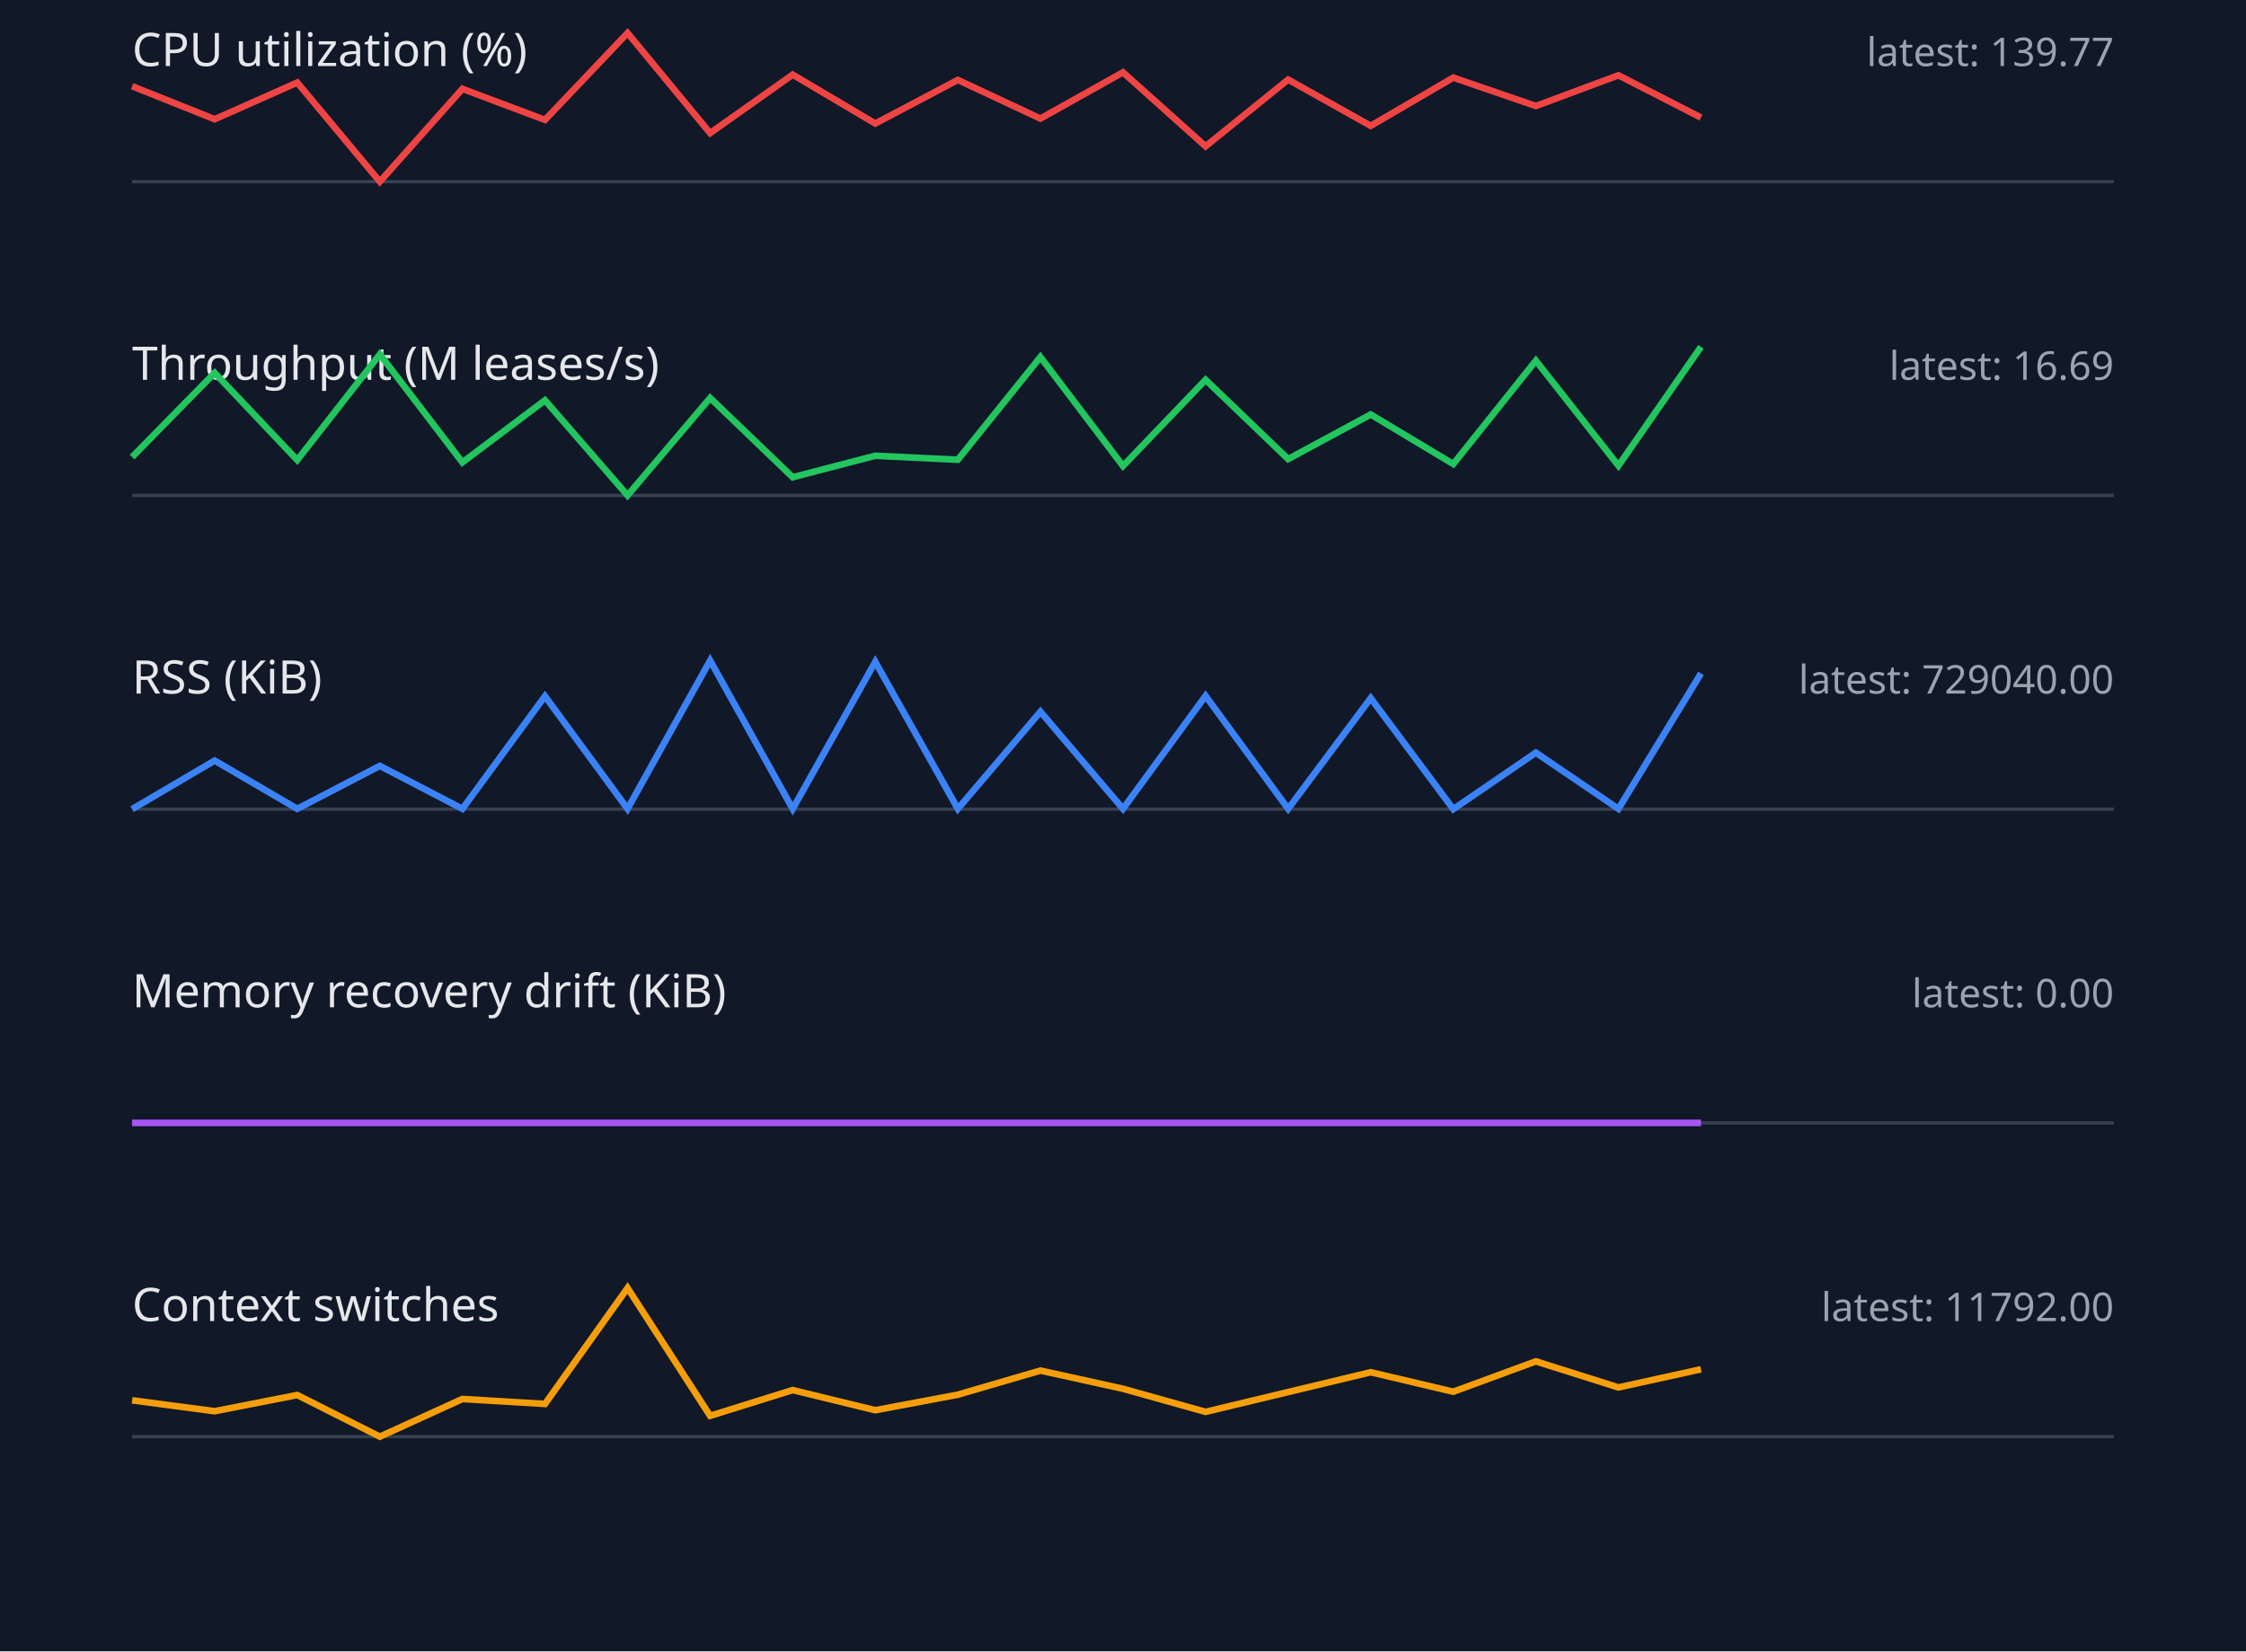
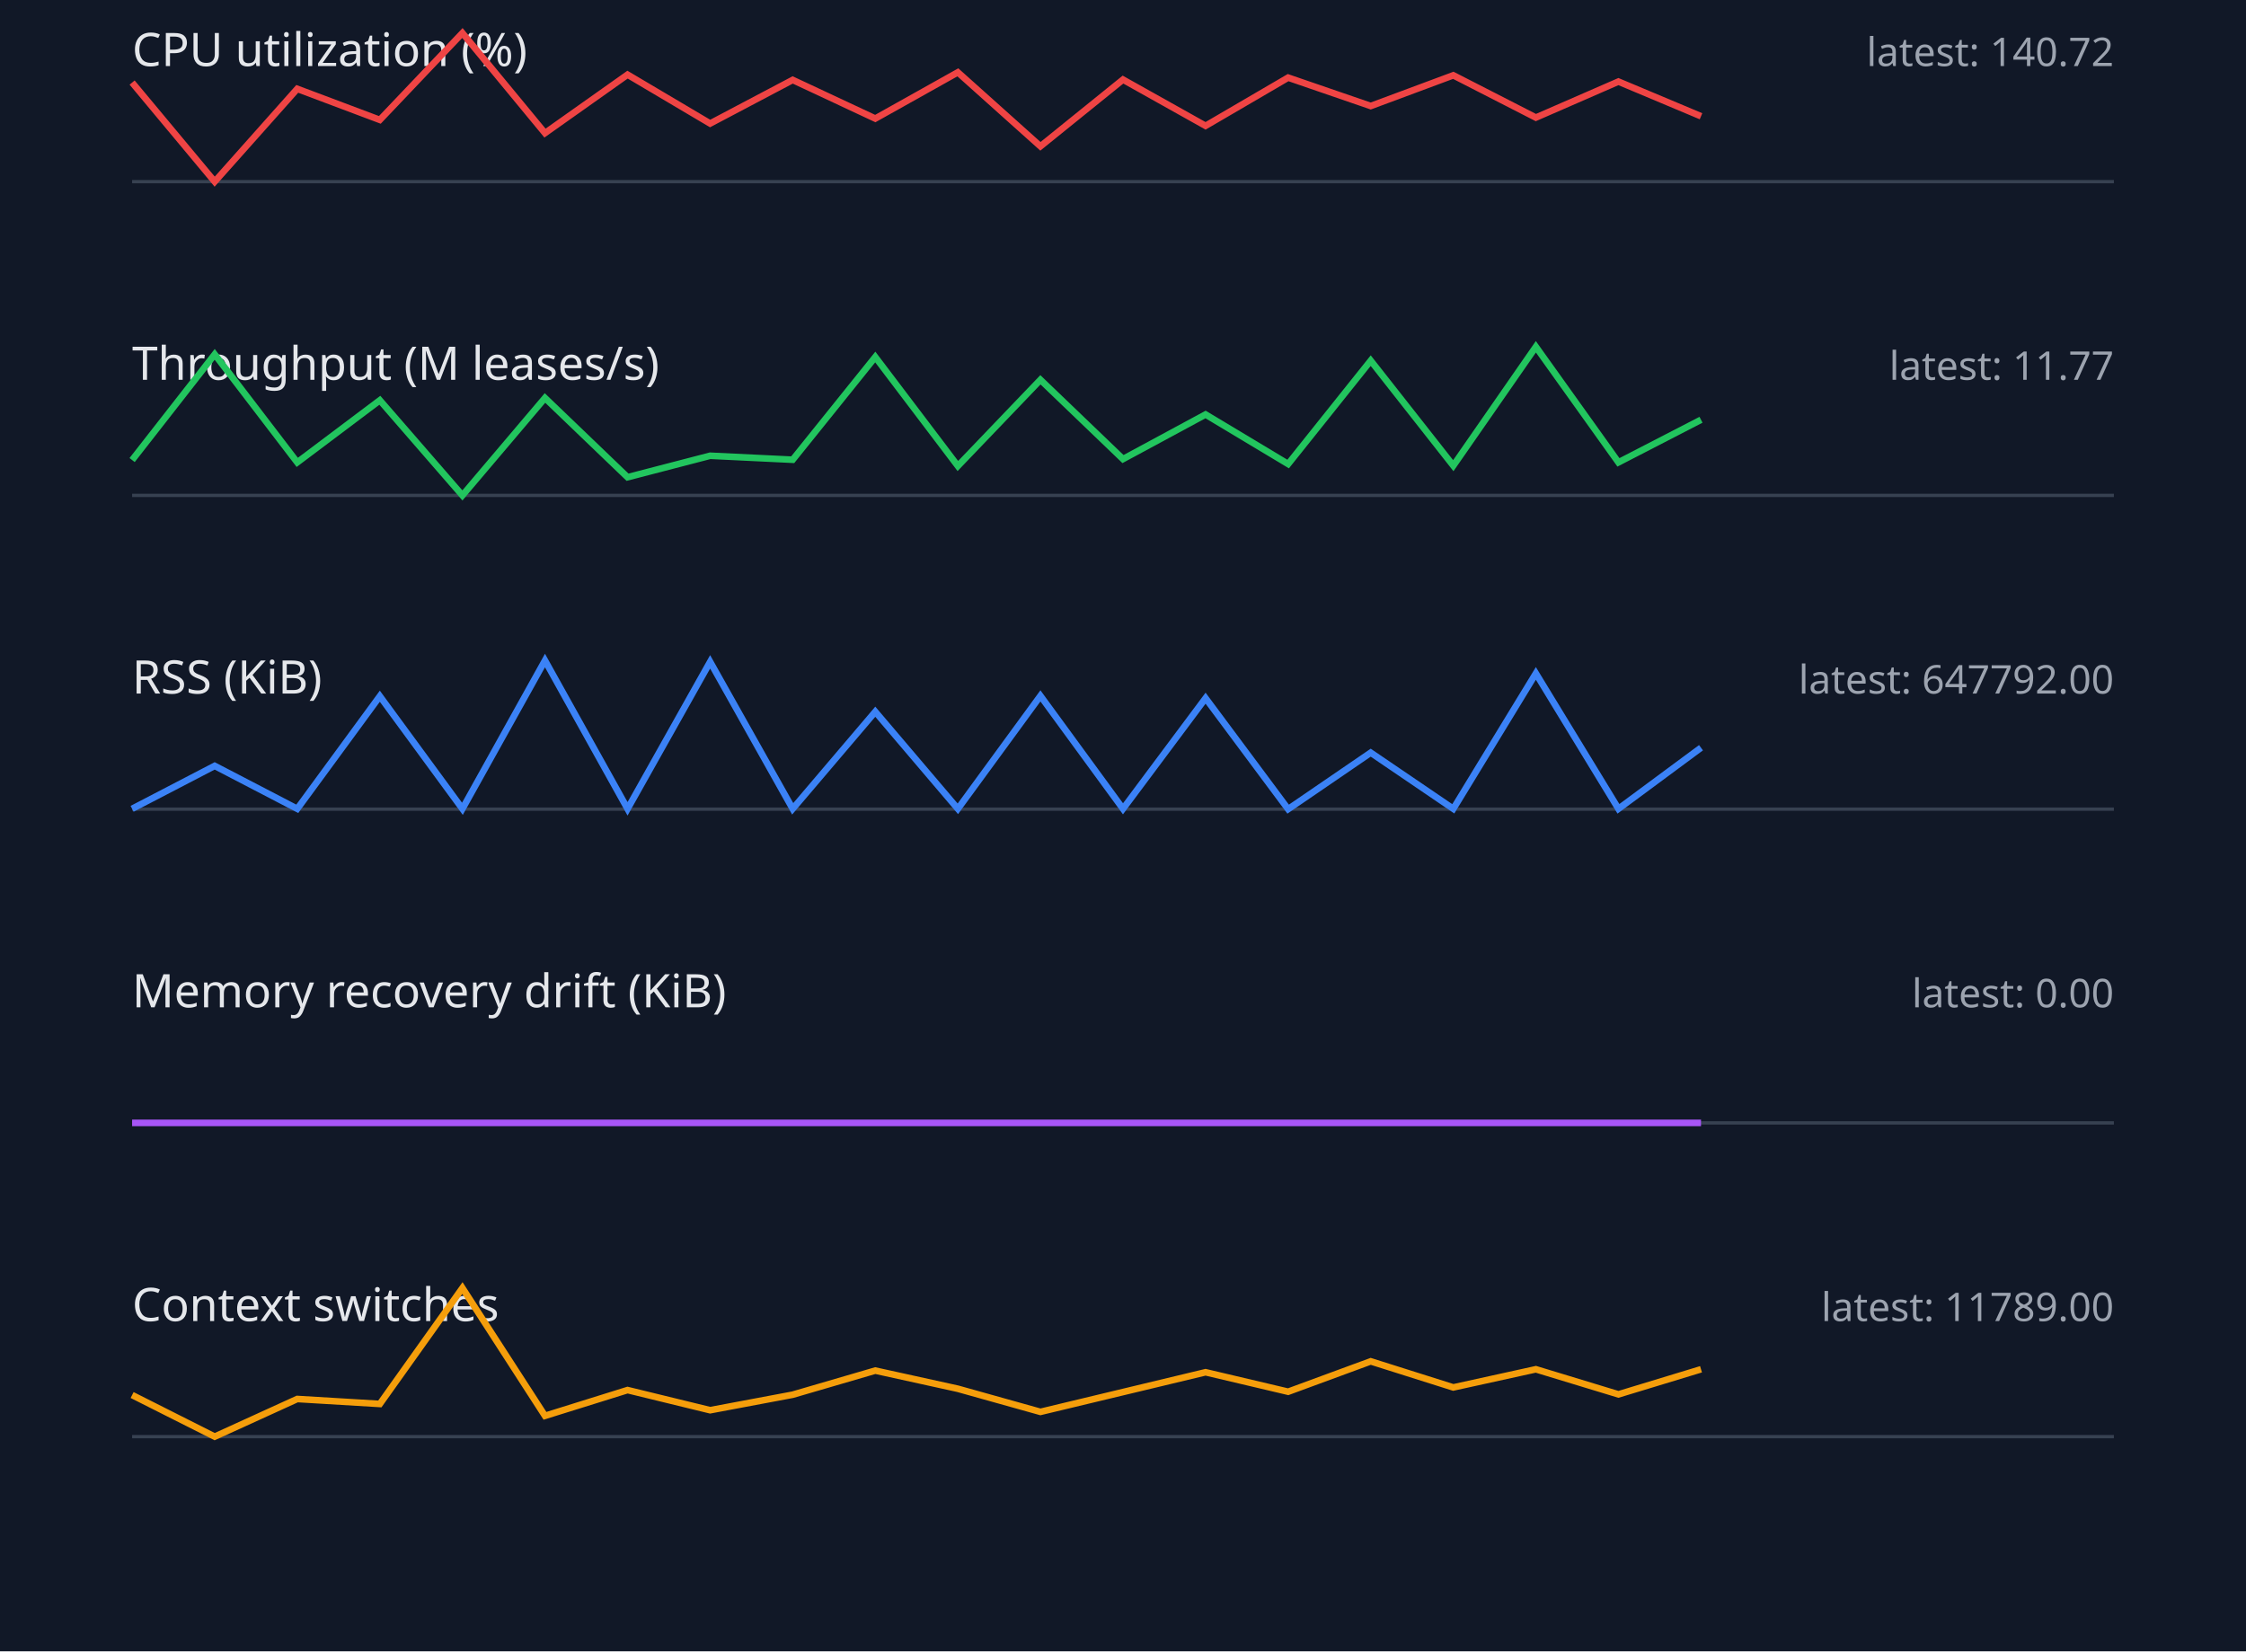
<svg xmlns="http://www.w3.org/2000/svg" width="680" height="500" viewBox="0 0 680 500">
  <style>.label{font:14px sans-serif;fill:#e5e7eb}.value{font:12px sans-serif;fill:#9ca3af}.axis{stroke:#374151}.series{fill:none;stroke-width:2}</style>
  <rect width="100%" height="100%" fill="#111827" />
  <text x="40" y="20" class="label">CPU utilization (%)</text>
-   <text x="640" y="20" text-anchor="end" class="value">latest: 139.77</text>
+   <text x="640" y="20" text-anchor="end" class="value">latest: 140.72</text>
  <line x1="40" y1="55" x2="640" y2="55" class="axis" />
-   <polyline points="40,26.1 65,36.1 90,25.0 115,55.0 140,26.9 165,36.3 190,10.0 215,40.3 240,22.6 265,37.4 290,24.2 315,35.9 340,21.9 365,44.3 390,24.1 415,38.1 440,23.5 465,32.1 490,22.8 515,35.6" stroke="#ef4444" class="series" />
+   <polyline points="40,25.0 65,55.0 90,26.9 115,36.3 140,10.0 165,40.3 190,22.6 215,37.4 240,24.2 265,35.9 290,21.9 315,44.3 340,24.1 365,38.1 390,23.5 415,32.1 440,22.8 465,35.6 490,24.7 515,35.2" stroke="#ef4444" class="series" />
  <text x="40" y="115" class="label">Throughput (M leases/s)</text>
-   <text x="640" y="115" text-anchor="end" class="value">latest: 16.69</text>
+   <text x="640" y="115" text-anchor="end" class="value">latest: 11.77</text>
  <line x1="40" y1="150" x2="640" y2="150" class="axis" />
-   <polyline points="40,138.4 65,112.9 90,139.3 115,107.3 140,140.0 165,121.2 190,150.0 215,120.5 240,144.5 265,138.0 290,139.2 315,108.1 340,141.1 365,115.0 390,139.0 415,125.5 440,140.5 465,109.2 490,141.0 515,105.0" stroke="#22c55e" class="series" />
+   <polyline points="40,139.3 65,107.3 90,140.0 115,121.2 140,150.0 165,120.5 190,144.5 215,138.0 240,139.2 265,108.1 290,141.1 315,115.0 340,139.0 365,125.5 390,140.5 415,109.2 440,141.0 465,105.0 490,140.0 515,127.1" stroke="#22c55e" class="series" />
  <text x="40" y="210" class="label">RSS (KiB)</text>
-   <text x="640" y="210" text-anchor="end" class="value">latest: 729040.00</text>
+   <text x="640" y="210" text-anchor="end" class="value">latest: 647792.00</text>
  <line x1="40" y1="245" x2="640" y2="245" class="axis" />
-   <polyline points="40,245.0 65,230.3 90,244.9 115,231.9 140,244.9 165,210.8 190,244.9 215,200.0 240,244.9 265,200.4 290,244.9 315,215.5 340,244.9 365,210.7 390,244.9 415,211.4 440,245.0 465,227.9 490,244.9 515,203.9" stroke="#3b82f6" class="series" />
+   <polyline points="40,244.9 65,231.9 90,244.9 115,210.8 140,244.9 165,200.0 190,244.9 215,200.4 240,244.9 265,215.5 290,244.9 315,210.7 340,244.9 365,211.4 390,245.0 415,227.9 440,244.9 465,203.9 490,244.9 515,226.4" stroke="#3b82f6" class="series" />
  <text x="40" y="305" class="label">Memory recovery drift (KiB)</text>
  <text x="640" y="305" text-anchor="end" class="value">latest: 0.00</text>
  <line x1="40" y1="340" x2="640" y2="340" class="axis" />
  <polyline points="40,340.0 65,340.0 90,340.0 115,340.0 140,340.0 165,340.0 190,340.0 215,340.0 240,340.0 265,340.0 290,340.0 315,340.0 340,340.0 365,340.0 390,340.0 415,340.0 440,340.0 465,340.0 490,340.0 515,340.0" stroke="#a855f7" class="series" />
  <text x="40" y="400" class="label">Context switches</text>
-   <text x="640" y="400" text-anchor="end" class="value">latest: 11792.00</text>
+   <text x="640" y="400" text-anchor="end" class="value">latest: 11789.00</text>
  <line x1="40" y1="435" x2="640" y2="435" class="axis" />
-   <polyline points="40,424.0 65,427.3 90,422.4 115,435.0 140,423.6 165,425.1 190,390.0 215,428.7 240,420.9 265,427.0 290,422.3 315,415.0 340,420.5 365,427.5 390,421.5 415,415.5 440,421.4 465,412.2 490,420.1 515,414.6" stroke="#f59e0b" class="series" />
+   <polyline points="40,422.4 65,435.0 90,423.6 115,425.1 140,390.0 165,428.7 190,420.9 215,427.0 240,422.3 265,415.0 290,420.5 315,427.5 340,421.5 365,415.5 390,421.4 415,412.2 440,420.1 465,414.6 490,422.2 515,414.6" stroke="#f59e0b" class="series" />
</svg>
